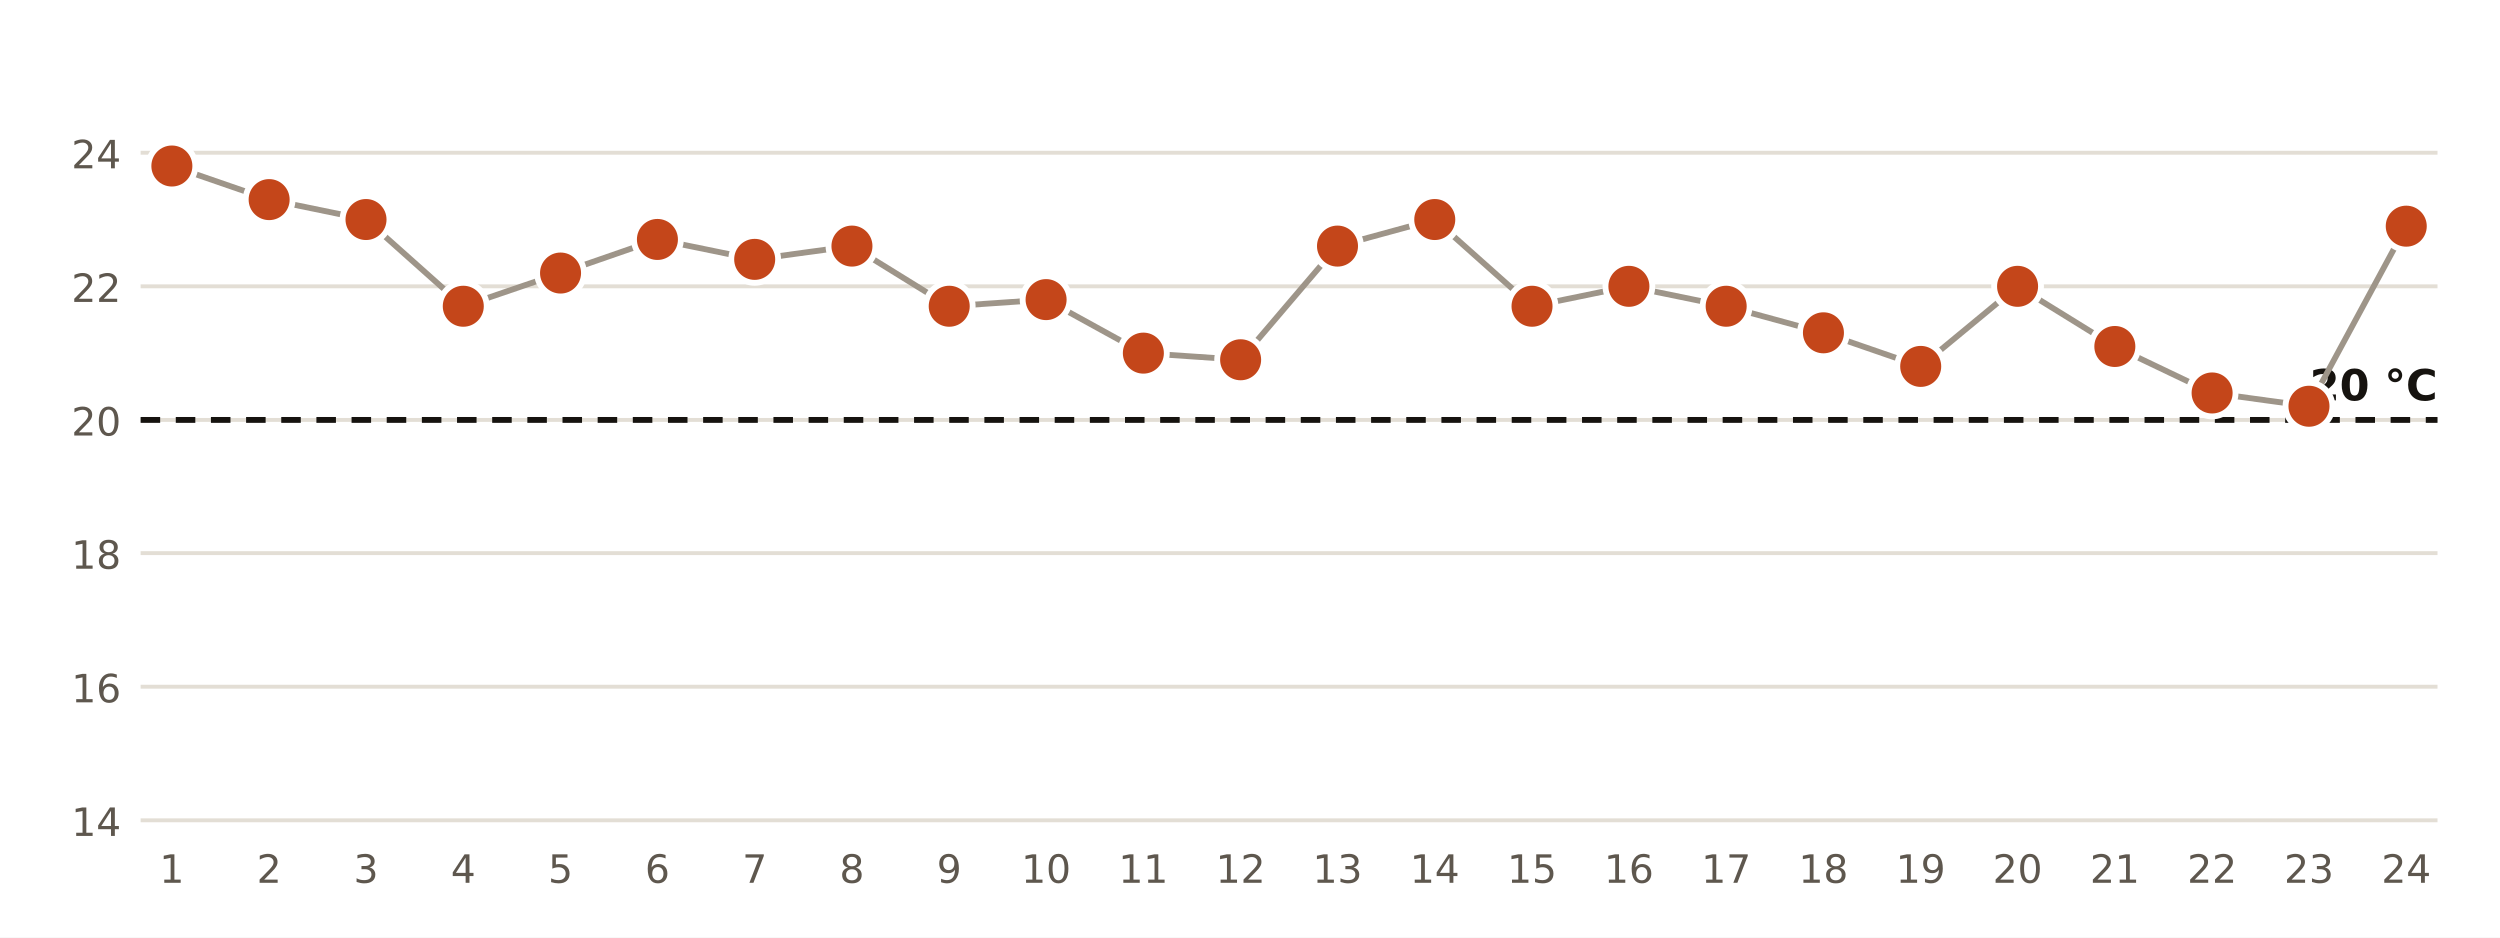
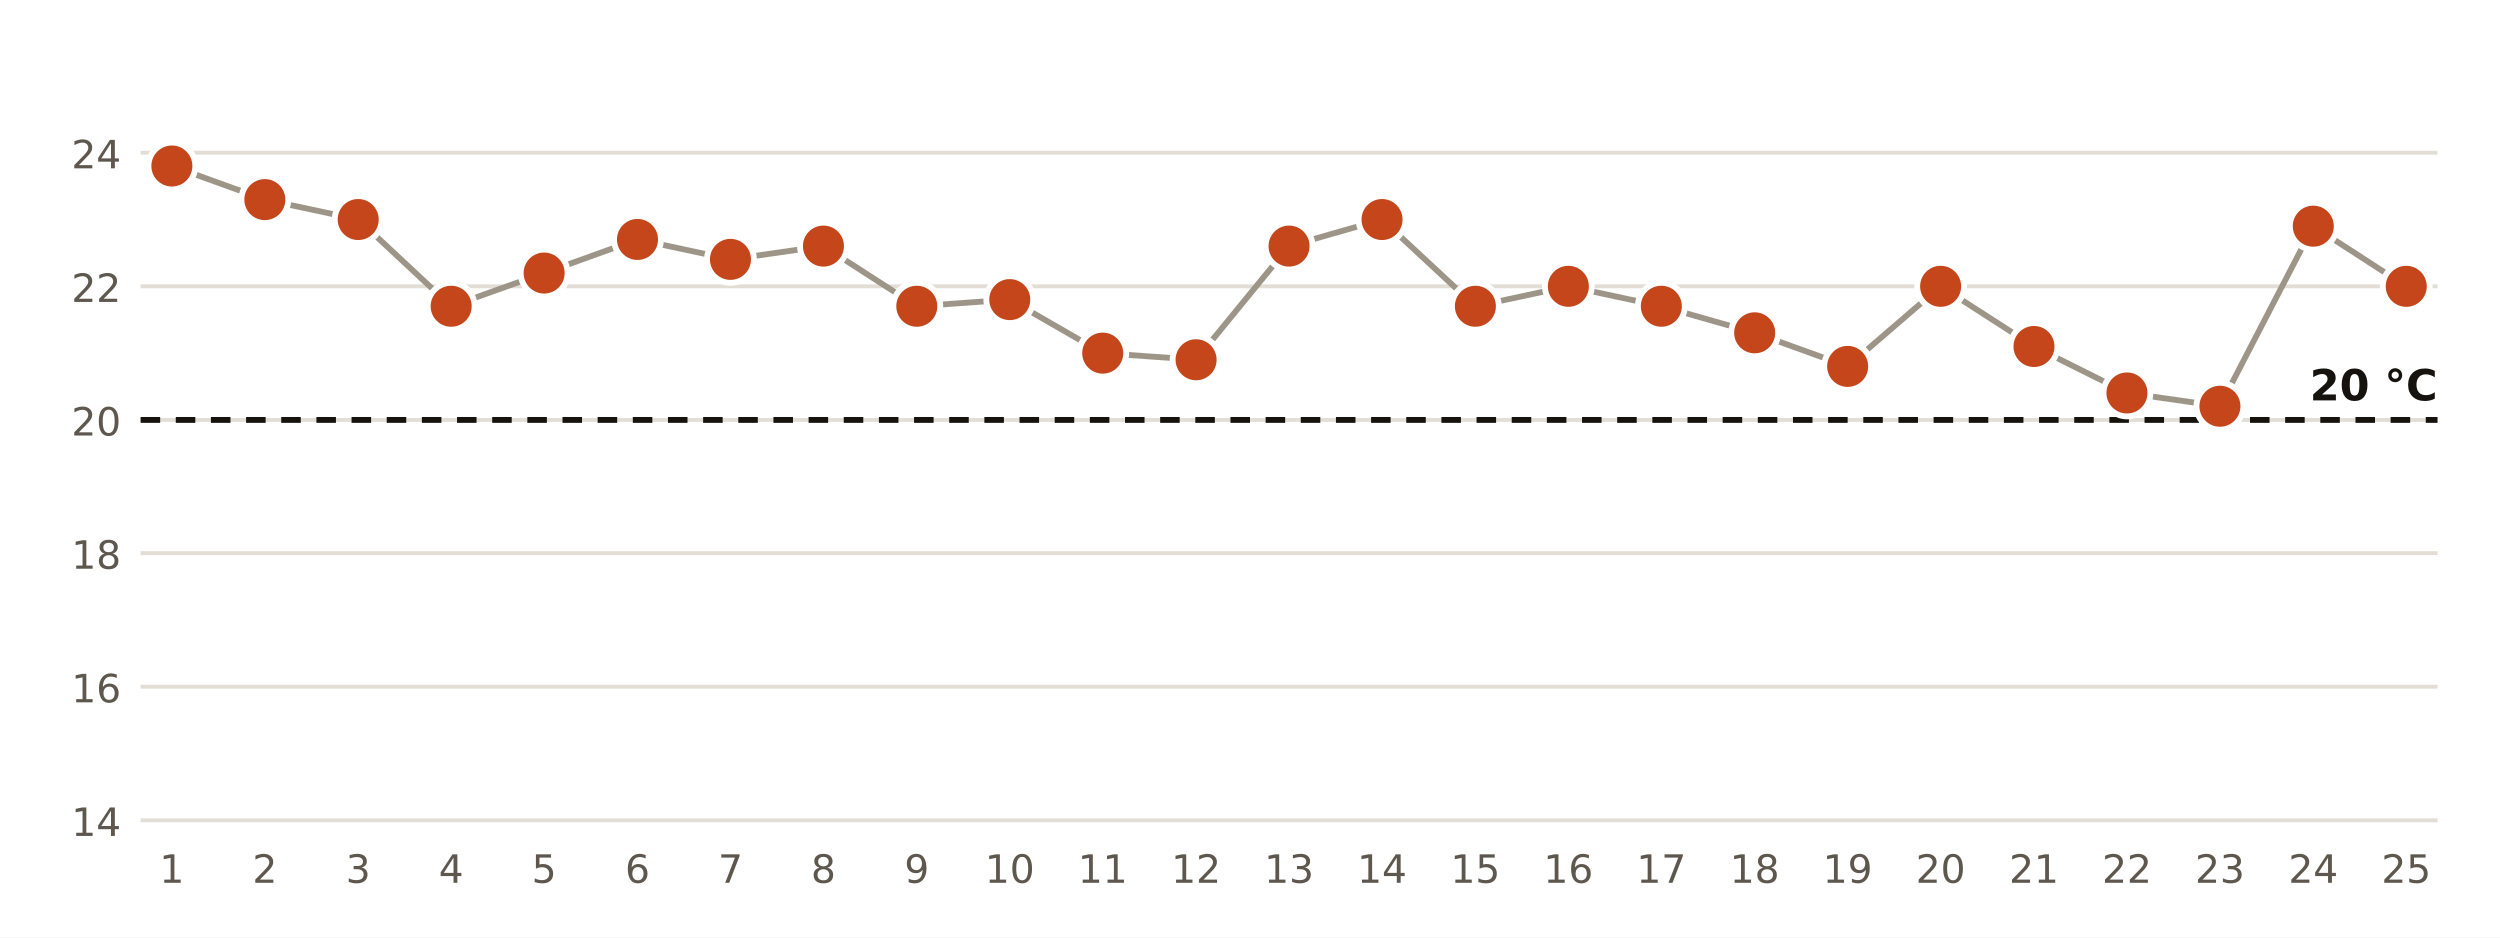
<svg xmlns="http://www.w3.org/2000/svg" viewBox="0 0 640 240" width="640" height="240" role="img" aria-label="Temperatura mínima diaria en la estación de AEMET de Santa Cruz de Tenerife">
  <rect width="640" height="240" fill="#FFFFFF" />
  <line x1="36" x2="624" y1="210.0" y2="210.0" stroke="#E3DED5" stroke-width="1" />
  <text x="31.0" y="214.0" font-size="10" fill="#5E574E" text-anchor="end" font-weight="400" font-family="Public Sans, DejaVu Sans, Arial, sans-serif">14</text>
  <line x1="36" x2="624" y1="175.8" y2="175.8" stroke="#E3DED5" stroke-width="1" />
  <text x="31.0" y="179.8" font-size="10" fill="#5E574E" text-anchor="end" font-weight="400" font-family="Public Sans, DejaVu Sans, Arial, sans-serif">16</text>
  <line x1="36" x2="624" y1="141.6" y2="141.6" stroke="#E3DED5" stroke-width="1" />
  <text x="31.0" y="145.6" font-size="10" fill="#5E574E" text-anchor="end" font-weight="400" font-family="Public Sans, DejaVu Sans, Arial, sans-serif">18</text>
  <line x1="36" x2="624" y1="107.5" y2="107.5" stroke="#E3DED5" stroke-width="1" />
  <text x="31.0" y="111.5" font-size="10" fill="#5E574E" text-anchor="end" font-weight="400" font-family="Public Sans, DejaVu Sans, Arial, sans-serif">20</text>
  <line x1="36" x2="624" y1="73.3" y2="73.3" stroke="#E3DED5" stroke-width="1" />
  <text x="31.0" y="77.3" font-size="10" fill="#5E574E" text-anchor="end" font-weight="400" font-family="Public Sans, DejaVu Sans, Arial, sans-serif">22</text>
  <line x1="36" x2="624" y1="39.1" y2="39.1" stroke="#E3DED5" stroke-width="1" />
  <text x="31.0" y="43.1" font-size="10" fill="#5E574E" text-anchor="end" font-weight="400" font-family="Public Sans, DejaVu Sans, Arial, sans-serif">24</text>
  <line x1="36" x2="624" y1="107.5" y2="107.5" stroke="#16130F" stroke-width="1.5" stroke-dasharray="5 4" />
  <text x="624.0" y="102.5" font-size="11" fill="#16130F" text-anchor="end" font-weight="700" font-family="Public Sans, DejaVu Sans, Arial, sans-serif">20 °C</text>
-   <polyline points="44.0,42.5 68.9,51.1 93.7,56.2 118.6,78.4 143.5,69.9 168.3,61.3 193.2,66.4 218.1,63.0 243.0,78.4 267.8,76.7 292.7,90.4 317.6,92.1 342.4,63.0 367.3,56.2 392.2,78.4 417.0,73.3 441.9,78.4 466.8,85.2 491.7,93.8 516.5,73.3 541.4,88.7 566.3,100.6 591.1,104.0 616.0,57.9" fill="none" stroke="#9E9589" stroke-width="1.5" />
+   <polyline points="44.0,42.5 67.8,51.1 91.7,56.2 115.5,78.4 139.3,69.9 163.2,61.3 187.0,66.4 210.8,63.0 234.7,78.4 258.5,76.7 282.3,90.4 306.2,92.1 330.0,63.0 353.8,56.2 377.7,78.4 401.5,73.3 425.3,78.4 449.2,85.2 473.0,93.8 496.8,73.3 520.7,88.7 544.5,100.6 568.3,104.0 592.2,57.9 616.0,73.3" fill="none" stroke="#9E9589" stroke-width="1.5" />
  <circle cx="44.0" cy="42.5" r="6" fill="#C4461A" stroke="#FFFFFF" stroke-width="1.5" />
  <text x="44.0" y="226.0" font-size="10" fill="#5E574E" text-anchor="middle" font-weight="400" font-family="Public Sans, DejaVu Sans, Arial, sans-serif">1</text>
-   <circle cx="68.9" cy="51.1" r="6" fill="#C4461A" stroke="#FFFFFF" stroke-width="1.5" />
-   <text x="68.9" y="226.0" font-size="10" fill="#5E574E" text-anchor="middle" font-weight="400" font-family="Public Sans, DejaVu Sans, Arial, sans-serif">2</text>
-   <circle cx="93.7" cy="56.2" r="6" fill="#C4461A" stroke="#FFFFFF" stroke-width="1.5" />
-   <text x="93.7" y="226.0" font-size="10" fill="#5E574E" text-anchor="middle" font-weight="400" font-family="Public Sans, DejaVu Sans, Arial, sans-serif">3</text>
-   <circle cx="118.6" cy="78.4" r="6" fill="#C4461A" stroke="#FFFFFF" stroke-width="1.5" />
-   <text x="118.6" y="226.0" font-size="10" fill="#5E574E" text-anchor="middle" font-weight="400" font-family="Public Sans, DejaVu Sans, Arial, sans-serif">4</text>
-   <circle cx="143.5" cy="69.9" r="6" fill="#C4461A" stroke="#FFFFFF" stroke-width="1.5" />
-   <text x="143.5" y="226.0" font-size="10" fill="#5E574E" text-anchor="middle" font-weight="400" font-family="Public Sans, DejaVu Sans, Arial, sans-serif">5</text>
-   <circle cx="168.3" cy="61.3" r="6" fill="#C4461A" stroke="#FFFFFF" stroke-width="1.5" />
-   <text x="168.3" y="226.0" font-size="10" fill="#5E574E" text-anchor="middle" font-weight="400" font-family="Public Sans, DejaVu Sans, Arial, sans-serif">6</text>
-   <circle cx="193.2" cy="66.4" r="6" fill="#C4461A" stroke="#FFFFFF" stroke-width="1.5" />
-   <text x="193.2" y="226.0" font-size="10" fill="#5E574E" text-anchor="middle" font-weight="400" font-family="Public Sans, DejaVu Sans, Arial, sans-serif">7</text>
-   <circle cx="218.1" cy="63.0" r="6" fill="#C4461A" stroke="#FFFFFF" stroke-width="1.5" />
-   <text x="218.1" y="226.0" font-size="10" fill="#5E574E" text-anchor="middle" font-weight="400" font-family="Public Sans, DejaVu Sans, Arial, sans-serif">8</text>
-   <circle cx="243.0" cy="78.4" r="6" fill="#C4461A" stroke="#FFFFFF" stroke-width="1.5" />
-   <text x="243.0" y="226.0" font-size="10" fill="#5E574E" text-anchor="middle" font-weight="400" font-family="Public Sans, DejaVu Sans, Arial, sans-serif">9</text>
-   <circle cx="267.8" cy="76.7" r="6" fill="#C4461A" stroke="#FFFFFF" stroke-width="1.5" />
-   <text x="267.8" y="226.0" font-size="10" fill="#5E574E" text-anchor="middle" font-weight="400" font-family="Public Sans, DejaVu Sans, Arial, sans-serif">10</text>
-   <circle cx="292.7" cy="90.4" r="6" fill="#C4461A" stroke="#FFFFFF" stroke-width="1.5" />
-   <text x="292.7" y="226.0" font-size="10" fill="#5E574E" text-anchor="middle" font-weight="400" font-family="Public Sans, DejaVu Sans, Arial, sans-serif">11</text>
-   <circle cx="317.6" cy="92.1" r="6" fill="#C4461A" stroke="#FFFFFF" stroke-width="1.5" />
-   <text x="317.6" y="226.0" font-size="10" fill="#5E574E" text-anchor="middle" font-weight="400" font-family="Public Sans, DejaVu Sans, Arial, sans-serif">12</text>
-   <circle cx="342.4" cy="63.0" r="6" fill="#C4461A" stroke="#FFFFFF" stroke-width="1.5" />
-   <text x="342.4" y="226.0" font-size="10" fill="#5E574E" text-anchor="middle" font-weight="400" font-family="Public Sans, DejaVu Sans, Arial, sans-serif">13</text>
-   <circle cx="367.3" cy="56.2" r="6" fill="#C4461A" stroke="#FFFFFF" stroke-width="1.5" />
-   <text x="367.3" y="226.0" font-size="10" fill="#5E574E" text-anchor="middle" font-weight="400" font-family="Public Sans, DejaVu Sans, Arial, sans-serif">14</text>
-   <circle cx="392.2" cy="78.4" r="6" fill="#C4461A" stroke="#FFFFFF" stroke-width="1.5" />
-   <text x="392.2" y="226.0" font-size="10" fill="#5E574E" text-anchor="middle" font-weight="400" font-family="Public Sans, DejaVu Sans, Arial, sans-serif">15</text>
-   <circle cx="417.0" cy="73.3" r="6" fill="#C4461A" stroke="#FFFFFF" stroke-width="1.5" />
-   <text x="417.0" y="226.0" font-size="10" fill="#5E574E" text-anchor="middle" font-weight="400" font-family="Public Sans, DejaVu Sans, Arial, sans-serif">16</text>
-   <circle cx="441.9" cy="78.4" r="6" fill="#C4461A" stroke="#FFFFFF" stroke-width="1.5" />
-   <text x="441.9" y="226.0" font-size="10" fill="#5E574E" text-anchor="middle" font-weight="400" font-family="Public Sans, DejaVu Sans, Arial, sans-serif">17</text>
-   <circle cx="466.8" cy="85.2" r="6" fill="#C4461A" stroke="#FFFFFF" stroke-width="1.5" />
-   <text x="466.8" y="226.0" font-size="10" fill="#5E574E" text-anchor="middle" font-weight="400" font-family="Public Sans, DejaVu Sans, Arial, sans-serif">18</text>
-   <circle cx="491.7" cy="93.8" r="6" fill="#C4461A" stroke="#FFFFFF" stroke-width="1.5" />
-   <text x="491.7" y="226.0" font-size="10" fill="#5E574E" text-anchor="middle" font-weight="400" font-family="Public Sans, DejaVu Sans, Arial, sans-serif">19</text>
-   <circle cx="516.5" cy="73.3" r="6" fill="#C4461A" stroke="#FFFFFF" stroke-width="1.5" />
-   <text x="516.5" y="226.0" font-size="10" fill="#5E574E" text-anchor="middle" font-weight="400" font-family="Public Sans, DejaVu Sans, Arial, sans-serif">20</text>
-   <circle cx="541.4" cy="88.7" r="6" fill="#C4461A" stroke="#FFFFFF" stroke-width="1.5" />
-   <text x="541.4" y="226.0" font-size="10" fill="#5E574E" text-anchor="middle" font-weight="400" font-family="Public Sans, DejaVu Sans, Arial, sans-serif">21</text>
-   <circle cx="566.3" cy="100.6" r="6" fill="#C4461A" stroke="#FFFFFF" stroke-width="1.5" />
-   <text x="566.3" y="226.0" font-size="10" fill="#5E574E" text-anchor="middle" font-weight="400" font-family="Public Sans, DejaVu Sans, Arial, sans-serif">22</text>
-   <circle cx="591.1" cy="104.0" r="6" fill="#C4461A" stroke="#FFFFFF" stroke-width="1.5" />
-   <text x="591.1" y="226.0" font-size="10" fill="#5E574E" text-anchor="middle" font-weight="400" font-family="Public Sans, DejaVu Sans, Arial, sans-serif">23</text>
-   <circle cx="616.0" cy="57.9" r="6" fill="#C4461A" stroke="#FFFFFF" stroke-width="1.5" />
-   <text x="616.0" y="226.0" font-size="10" fill="#5E574E" text-anchor="middle" font-weight="400" font-family="Public Sans, DejaVu Sans, Arial, sans-serif">24</text>
+   <circle cx="67.8" cy="51.1" r="6" fill="#C4461A" stroke="#FFFFFF" stroke-width="1.5" />
+   <text x="67.8" y="226.0" font-size="10" fill="#5E574E" text-anchor="middle" font-weight="400" font-family="Public Sans, DejaVu Sans, Arial, sans-serif">2</text>
+   <circle cx="91.7" cy="56.2" r="6" fill="#C4461A" stroke="#FFFFFF" stroke-width="1.5" />
+   <text x="91.7" y="226.0" font-size="10" fill="#5E574E" text-anchor="middle" font-weight="400" font-family="Public Sans, DejaVu Sans, Arial, sans-serif">3</text>
+   <circle cx="115.5" cy="78.4" r="6" fill="#C4461A" stroke="#FFFFFF" stroke-width="1.5" />
+   <text x="115.5" y="226.0" font-size="10" fill="#5E574E" text-anchor="middle" font-weight="400" font-family="Public Sans, DejaVu Sans, Arial, sans-serif">4</text>
+   <circle cx="139.3" cy="69.9" r="6" fill="#C4461A" stroke="#FFFFFF" stroke-width="1.5" />
+   <text x="139.3" y="226.0" font-size="10" fill="#5E574E" text-anchor="middle" font-weight="400" font-family="Public Sans, DejaVu Sans, Arial, sans-serif">5</text>
+   <circle cx="163.2" cy="61.3" r="6" fill="#C4461A" stroke="#FFFFFF" stroke-width="1.5" />
+   <text x="163.2" y="226.0" font-size="10" fill="#5E574E" text-anchor="middle" font-weight="400" font-family="Public Sans, DejaVu Sans, Arial, sans-serif">6</text>
+   <circle cx="187.0" cy="66.4" r="6" fill="#C4461A" stroke="#FFFFFF" stroke-width="1.5" />
+   <text x="187.0" y="226.0" font-size="10" fill="#5E574E" text-anchor="middle" font-weight="400" font-family="Public Sans, DejaVu Sans, Arial, sans-serif">7</text>
+   <circle cx="210.8" cy="63.0" r="6" fill="#C4461A" stroke="#FFFFFF" stroke-width="1.5" />
+   <text x="210.8" y="226.0" font-size="10" fill="#5E574E" text-anchor="middle" font-weight="400" font-family="Public Sans, DejaVu Sans, Arial, sans-serif">8</text>
+   <circle cx="234.7" cy="78.4" r="6" fill="#C4461A" stroke="#FFFFFF" stroke-width="1.5" />
+   <text x="234.7" y="226.0" font-size="10" fill="#5E574E" text-anchor="middle" font-weight="400" font-family="Public Sans, DejaVu Sans, Arial, sans-serif">9</text>
+   <circle cx="258.5" cy="76.7" r="6" fill="#C4461A" stroke="#FFFFFF" stroke-width="1.5" />
+   <text x="258.5" y="226.0" font-size="10" fill="#5E574E" text-anchor="middle" font-weight="400" font-family="Public Sans, DejaVu Sans, Arial, sans-serif">10</text>
+   <circle cx="282.3" cy="90.4" r="6" fill="#C4461A" stroke="#FFFFFF" stroke-width="1.5" />
+   <text x="282.3" y="226.0" font-size="10" fill="#5E574E" text-anchor="middle" font-weight="400" font-family="Public Sans, DejaVu Sans, Arial, sans-serif">11</text>
+   <circle cx="306.2" cy="92.1" r="6" fill="#C4461A" stroke="#FFFFFF" stroke-width="1.5" />
+   <text x="306.2" y="226.0" font-size="10" fill="#5E574E" text-anchor="middle" font-weight="400" font-family="Public Sans, DejaVu Sans, Arial, sans-serif">12</text>
+   <circle cx="330.0" cy="63.0" r="6" fill="#C4461A" stroke="#FFFFFF" stroke-width="1.5" />
+   <text x="330.0" y="226.0" font-size="10" fill="#5E574E" text-anchor="middle" font-weight="400" font-family="Public Sans, DejaVu Sans, Arial, sans-serif">13</text>
+   <circle cx="353.8" cy="56.2" r="6" fill="#C4461A" stroke="#FFFFFF" stroke-width="1.5" />
+   <text x="353.8" y="226.0" font-size="10" fill="#5E574E" text-anchor="middle" font-weight="400" font-family="Public Sans, DejaVu Sans, Arial, sans-serif">14</text>
+   <circle cx="377.7" cy="78.4" r="6" fill="#C4461A" stroke="#FFFFFF" stroke-width="1.5" />
+   <text x="377.7" y="226.0" font-size="10" fill="#5E574E" text-anchor="middle" font-weight="400" font-family="Public Sans, DejaVu Sans, Arial, sans-serif">15</text>
+   <circle cx="401.5" cy="73.3" r="6" fill="#C4461A" stroke="#FFFFFF" stroke-width="1.5" />
+   <text x="401.5" y="226.0" font-size="10" fill="#5E574E" text-anchor="middle" font-weight="400" font-family="Public Sans, DejaVu Sans, Arial, sans-serif">16</text>
+   <circle cx="425.3" cy="78.4" r="6" fill="#C4461A" stroke="#FFFFFF" stroke-width="1.5" />
+   <text x="425.3" y="226.0" font-size="10" fill="#5E574E" text-anchor="middle" font-weight="400" font-family="Public Sans, DejaVu Sans, Arial, sans-serif">17</text>
+   <circle cx="449.2" cy="85.2" r="6" fill="#C4461A" stroke="#FFFFFF" stroke-width="1.5" />
+   <text x="449.2" y="226.0" font-size="10" fill="#5E574E" text-anchor="middle" font-weight="400" font-family="Public Sans, DejaVu Sans, Arial, sans-serif">18</text>
+   <circle cx="473.0" cy="93.8" r="6" fill="#C4461A" stroke="#FFFFFF" stroke-width="1.5" />
+   <text x="473.0" y="226.0" font-size="10" fill="#5E574E" text-anchor="middle" font-weight="400" font-family="Public Sans, DejaVu Sans, Arial, sans-serif">19</text>
+   <circle cx="496.8" cy="73.3" r="6" fill="#C4461A" stroke="#FFFFFF" stroke-width="1.5" />
+   <text x="496.8" y="226.0" font-size="10" fill="#5E574E" text-anchor="middle" font-weight="400" font-family="Public Sans, DejaVu Sans, Arial, sans-serif">20</text>
+   <circle cx="520.7" cy="88.7" r="6" fill="#C4461A" stroke="#FFFFFF" stroke-width="1.5" />
+   <text x="520.7" y="226.0" font-size="10" fill="#5E574E" text-anchor="middle" font-weight="400" font-family="Public Sans, DejaVu Sans, Arial, sans-serif">21</text>
+   <circle cx="544.5" cy="100.6" r="6" fill="#C4461A" stroke="#FFFFFF" stroke-width="1.5" />
+   <text x="544.5" y="226.0" font-size="10" fill="#5E574E" text-anchor="middle" font-weight="400" font-family="Public Sans, DejaVu Sans, Arial, sans-serif">22</text>
+   <circle cx="568.3" cy="104.0" r="6" fill="#C4461A" stroke="#FFFFFF" stroke-width="1.5" />
+   <text x="568.3" y="226.0" font-size="10" fill="#5E574E" text-anchor="middle" font-weight="400" font-family="Public Sans, DejaVu Sans, Arial, sans-serif">23</text>
+   <circle cx="592.2" cy="57.9" r="6" fill="#C4461A" stroke="#FFFFFF" stroke-width="1.5" />
+   <text x="592.2" y="226.0" font-size="10" fill="#5E574E" text-anchor="middle" font-weight="400" font-family="Public Sans, DejaVu Sans, Arial, sans-serif">24</text>
+   <circle cx="616.0" cy="73.3" r="6" fill="#C4461A" stroke="#FFFFFF" stroke-width="1.5" />
+   <text x="616.0" y="226.0" font-size="10" fill="#5E574E" text-anchor="middle" font-weight="400" font-family="Public Sans, DejaVu Sans, Arial, sans-serif">25</text>
</svg>
